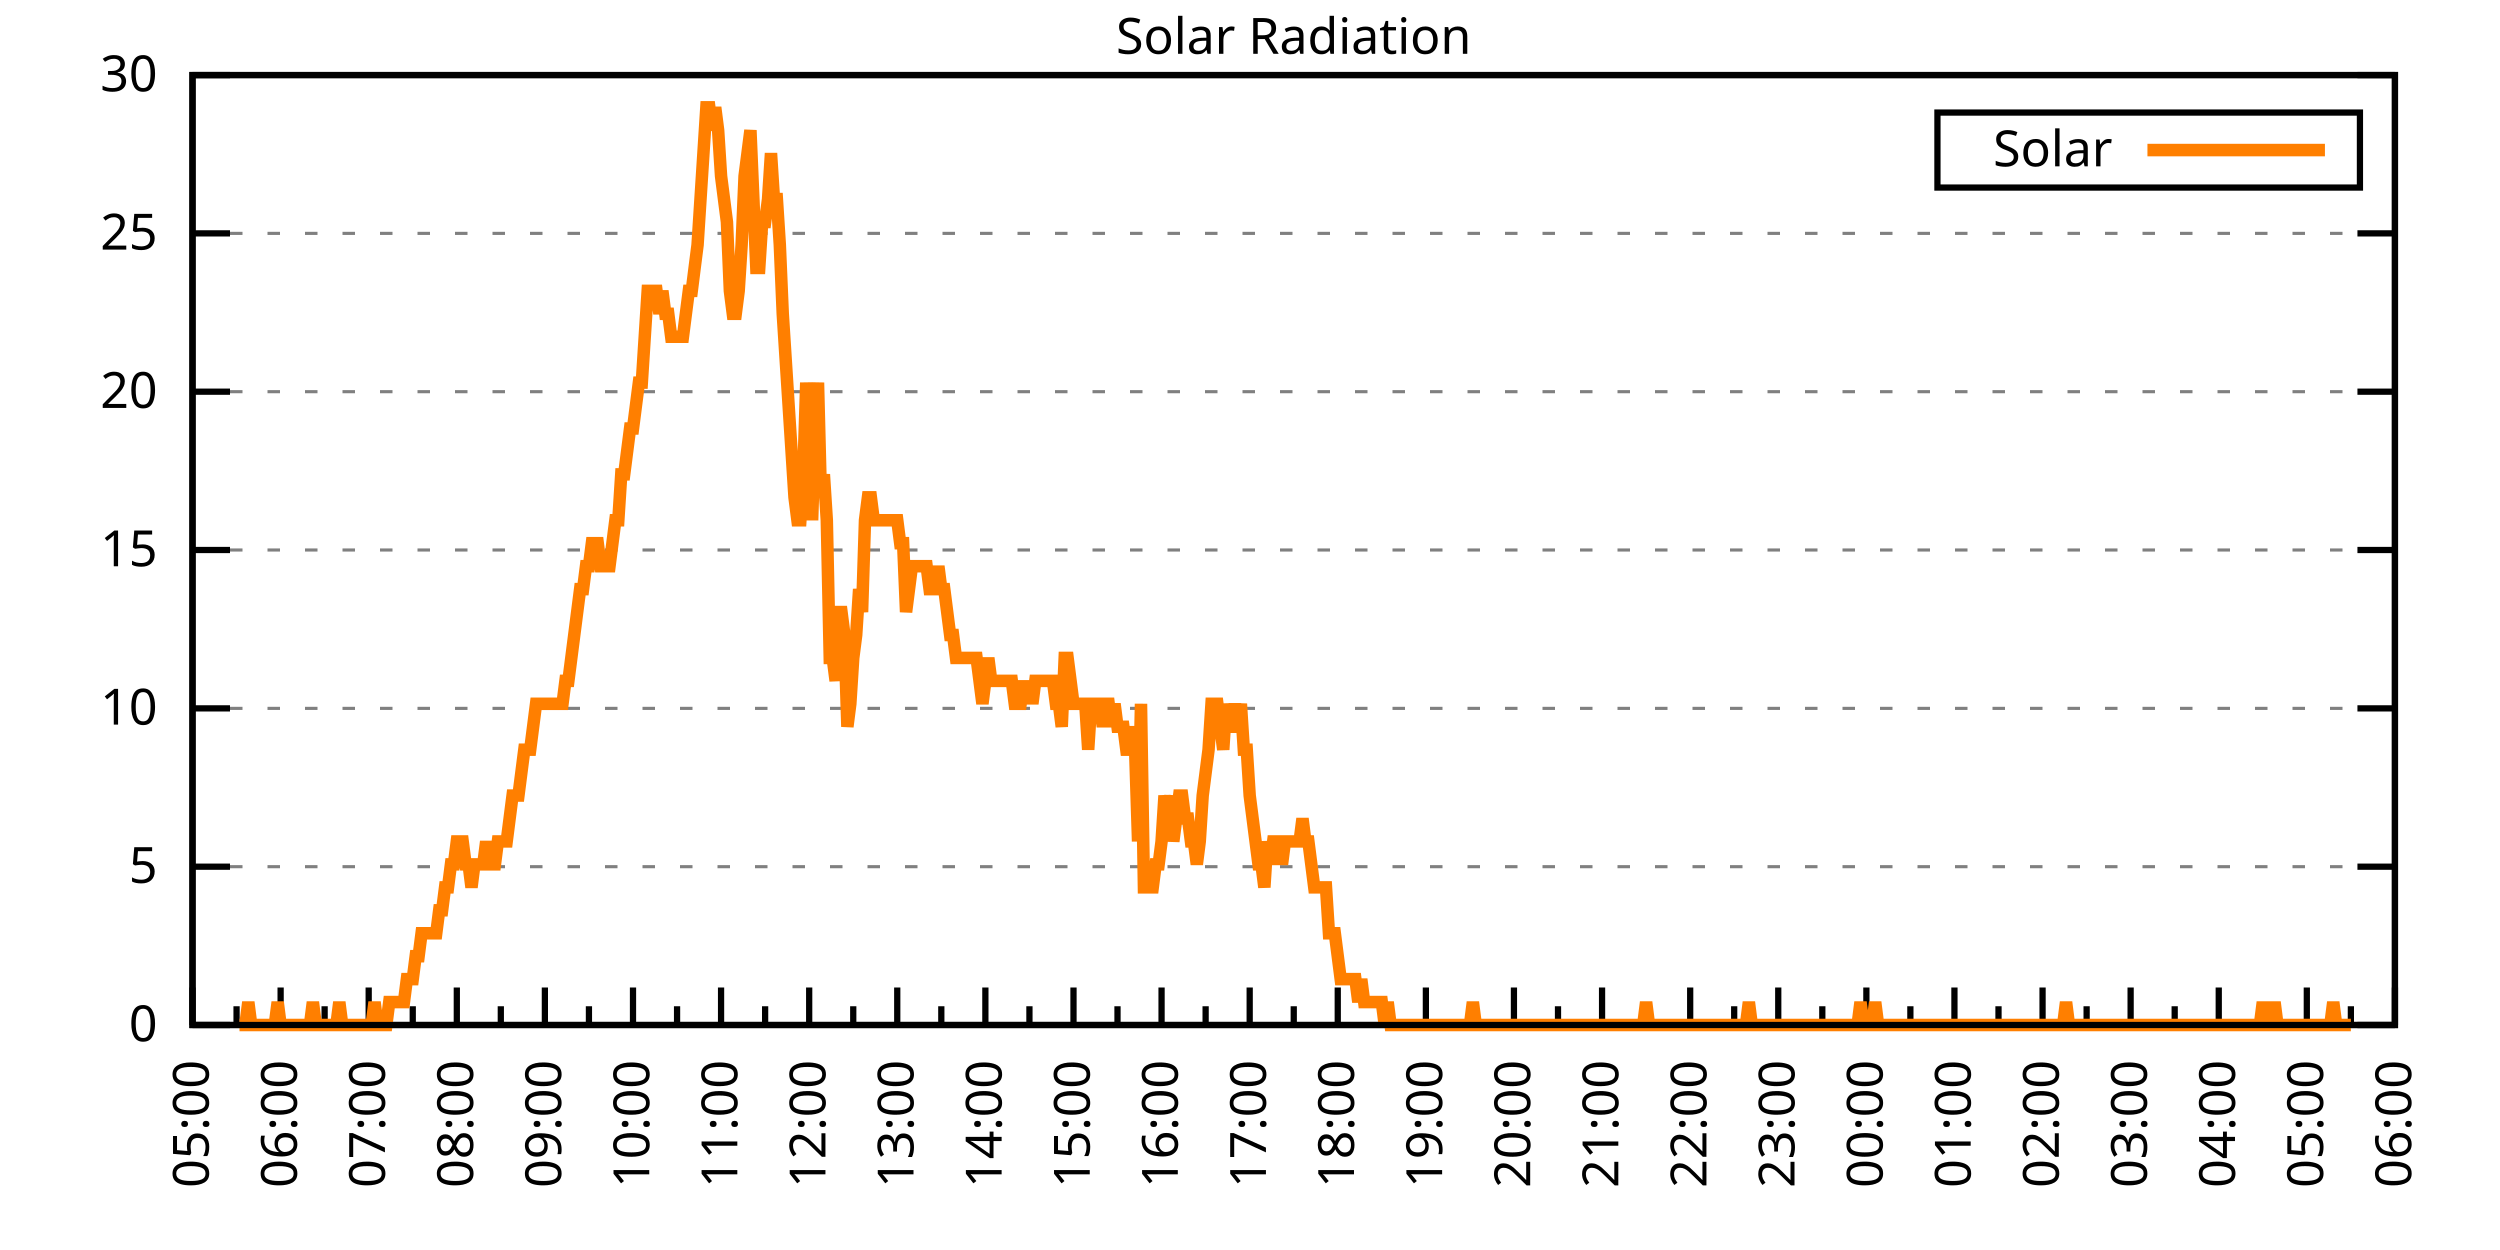
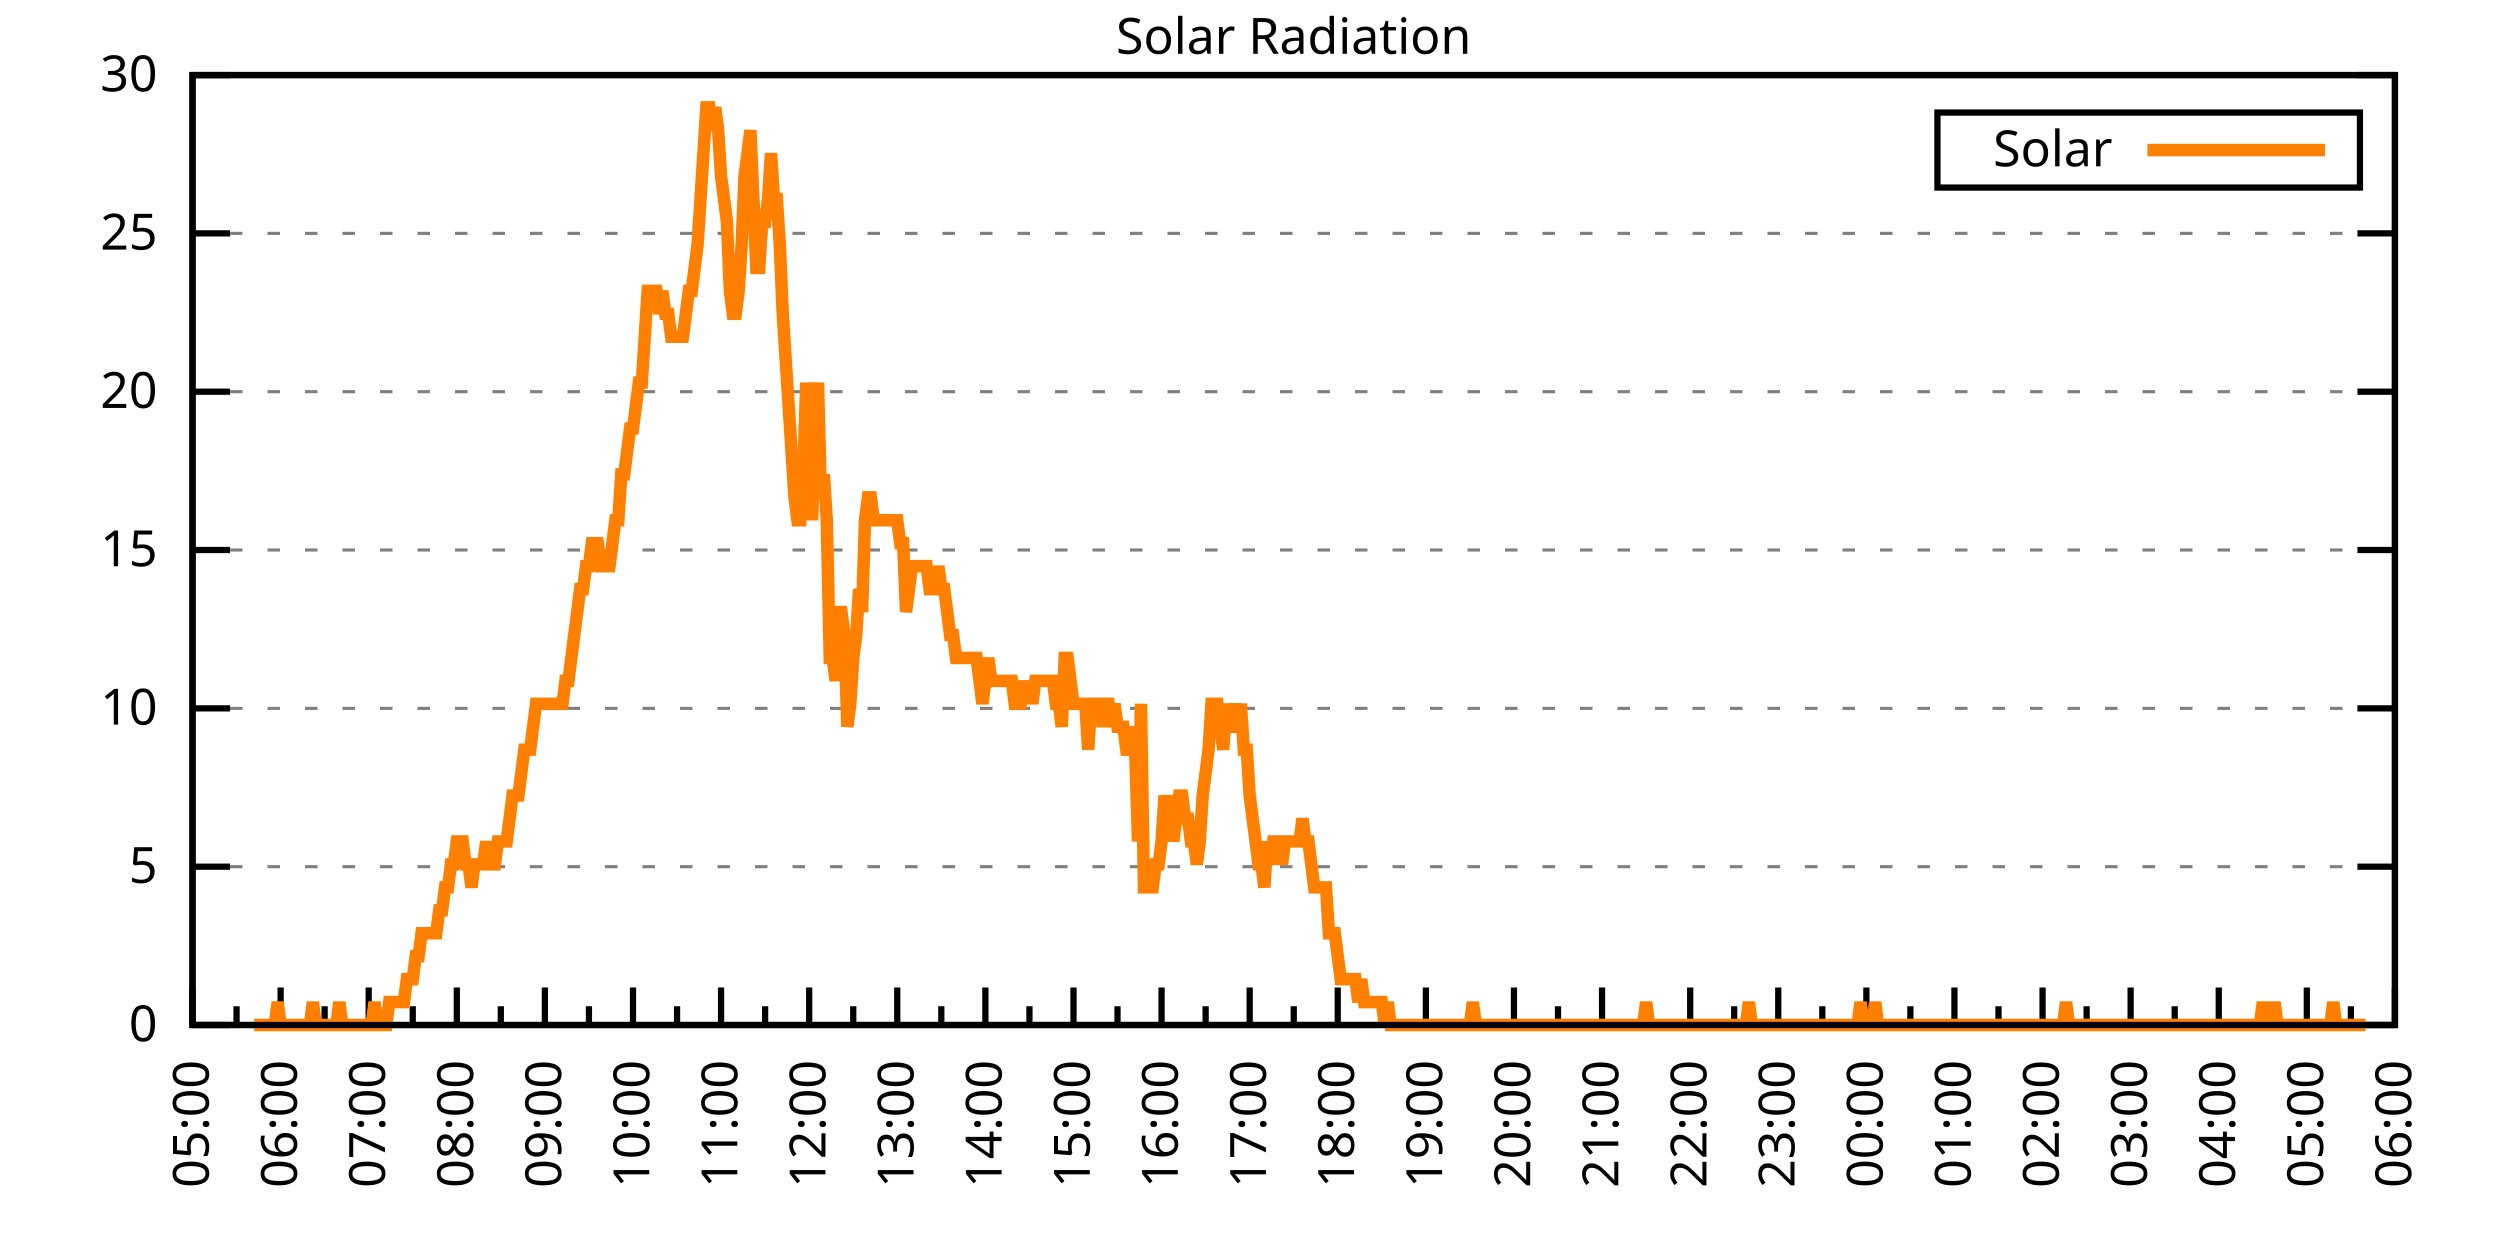
<svg xmlns="http://www.w3.org/2000/svg" xmlns:xlink="http://www.w3.org/1999/xlink" width="400" height="200" viewBox="0 0 400 200">
  <g id="gnuplot_canvas">
    <rect x="0" y="0" width="400" height="200" fill="none" />
    <defs>
      <circle id="gpDot" r="0.5" stroke-width="0.5" stroke="currentColor" />
      <path id="gpPt0" stroke-width="0.333" stroke="currentColor" d="M-1,0 h2 M0,-1 v2" />
      <path id="gpPt1" stroke-width="0.333" stroke="currentColor" d="M-1,-1 L1,1 M1,-1 L-1,1" />
      <path id="gpPt2" stroke-width="0.333" stroke="currentColor" d="M-1,0 L1,0 M0,-1 L0,1 M-1,-1 L1,1 M-1,1 L1,-1" />
      <rect id="gpPt3" stroke-width="0.333" stroke="currentColor" x="-1" y="-1" width="2" height="2" />
      <rect id="gpPt4" stroke-width="0.333" stroke="currentColor" fill="currentColor" x="-1" y="-1" width="2" height="2" />
      <circle id="gpPt5" stroke-width="0.333" stroke="currentColor" cx="0" cy="0" r="1" />
      <use xlink:href="#gpPt5" id="gpPt6" fill="currentColor" stroke="none" />
      <path id="gpPt7" stroke-width="0.333" stroke="currentColor" d="M0,-1.33 L-1.33,0.67 L1.33,0.67 z" />
      <use xlink:href="#gpPt7" id="gpPt8" fill="currentColor" stroke="none" />
      <use xlink:href="#gpPt7" id="gpPt9" stroke="currentColor" transform="rotate(180)" />
      <use xlink:href="#gpPt9" id="gpPt10" fill="currentColor" stroke="none" />
      <use xlink:href="#gpPt3" id="gpPt11" stroke="currentColor" transform="rotate(45)" />
      <use xlink:href="#gpPt11" id="gpPt12" fill="currentColor" stroke="none" />
      <path id="gpPt13" stroke-width="0.333" stroke="currentColor" d="M0,1.330 L1.265,0.411 L0.782,-1.067 L-0.782,-1.076 L-1.265,0.411 z" />
      <use xlink:href="#gpPt13" id="gpPt14" fill="currentColor" stroke="none" />
      <filter id="textbox" filterUnits="objectBoundingBox" x="0" y="0" height="1" width="1">
        <feFlood flood-color="white" flood-opacity="1" result="bgnd" />
        <feComposite in="SourceGraphic" in2="bgnd" operator="atop" />
      </filter>
      <filter id="greybox" filterUnits="objectBoundingBox" x="0" y="0" height="1" width="1">
        <feFlood flood-color="lightgrey" flood-opacity="1" result="grey" />
        <feComposite in="SourceGraphic" in2="grey" operator="atop" />
      </filter>
    </defs>
    <g fill="none" color="white" stroke="currentColor" stroke-width="1.00" stroke-linecap="butt" stroke-linejoin="miter">
</g>
    <g fill="none" color="black" stroke="currentColor" stroke-width="1.00" stroke-linecap="butt" stroke-linejoin="miter">
      <g stroke="none" shape-rendering="crispEdges">
        <polygon fill="rgb(255, 255, 255)" points="30.80,164.00 383.18,164.00 383.18,12.02 30.80,12.02 " />
      </g>
    </g>
    <g fill="none" color="black" stroke="currentColor" stroke-width="1.00" stroke-linecap="butt" stroke-linejoin="miter">
</g>
    <g fill="none" color="black" stroke="black" stroke-width="0.50" stroke-linecap="butt" stroke-linejoin="miter">
</g>
    <g fill="none" color="gray" stroke="currentColor" stroke-width="0.50" stroke-linecap="butt" stroke-linejoin="miter">
      <path stroke="gray" stroke-dasharray="2,4" class="gridline" d="M30.80,164.00 L383.19,164.00  " />
    </g>
    <g fill="none" color="gray" stroke="gray" stroke-width="1.00" stroke-linecap="butt" stroke-linejoin="miter">
</g>
    <g fill="none" color="black" stroke="currentColor" stroke-width="1.00" stroke-linecap="butt" stroke-linejoin="miter">
      <path stroke="black" d="M30.80,164.00 L36.80,164.00 M383.19,164.00 L377.19,164.00  " />
      <g transform="translate(25.20,166.60)" stroke="none" fill="black" font-family="Sans" font-size="8.00" text-anchor="end">
        <text>
          <tspan font-family="Sans"> 0</tspan>
        </text>
      </g>
    </g>
    <g fill="none" color="black" stroke="currentColor" stroke-width="1.00" stroke-linecap="butt" stroke-linejoin="miter">
</g>
    <g fill="none" color="black" stroke="black" stroke-width="0.50" stroke-linecap="butt" stroke-linejoin="miter">
</g>
    <g fill="none" color="gray" stroke="currentColor" stroke-width="0.50" stroke-linecap="butt" stroke-linejoin="miter">
      <path stroke="gray" stroke-dasharray="2,4" class="gridline" d="M30.80,138.67 L383.19,138.67  " />
    </g>
    <g fill="none" color="gray" stroke="gray" stroke-width="1.00" stroke-linecap="butt" stroke-linejoin="miter">
</g>
    <g fill="none" color="black" stroke="currentColor" stroke-width="1.00" stroke-linecap="butt" stroke-linejoin="miter">
      <path stroke="black" d="M30.80,138.67 L36.80,138.67 M383.19,138.67 L377.19,138.67  " />
      <g transform="translate(25.20,141.27)" stroke="none" fill="black" font-family="Sans" font-size="8.00" text-anchor="end">
        <text>
          <tspan font-family="Sans"> 5</tspan>
        </text>
      </g>
    </g>
    <g fill="none" color="black" stroke="currentColor" stroke-width="1.00" stroke-linecap="butt" stroke-linejoin="miter">
</g>
    <g fill="none" color="black" stroke="black" stroke-width="0.50" stroke-linecap="butt" stroke-linejoin="miter">
</g>
    <g fill="none" color="gray" stroke="currentColor" stroke-width="0.50" stroke-linecap="butt" stroke-linejoin="miter">
      <path stroke="gray" stroke-dasharray="2,4" class="gridline" d="M30.80,113.34 L383.19,113.34  " />
    </g>
    <g fill="none" color="gray" stroke="gray" stroke-width="1.00" stroke-linecap="butt" stroke-linejoin="miter">
</g>
    <g fill="none" color="black" stroke="currentColor" stroke-width="1.00" stroke-linecap="butt" stroke-linejoin="miter">
      <path stroke="black" d="M30.80,113.34 L36.80,113.34 M383.19,113.34 L377.19,113.34  " />
      <g transform="translate(25.20,115.94)" stroke="none" fill="black" font-family="Sans" font-size="8.00" text-anchor="end">
        <text>
          <tspan font-family="Sans"> 10</tspan>
        </text>
      </g>
    </g>
    <g fill="none" color="black" stroke="currentColor" stroke-width="1.00" stroke-linecap="butt" stroke-linejoin="miter">
</g>
    <g fill="none" color="black" stroke="black" stroke-width="0.50" stroke-linecap="butt" stroke-linejoin="miter">
</g>
    <g fill="none" color="gray" stroke="currentColor" stroke-width="0.50" stroke-linecap="butt" stroke-linejoin="miter">
      <path stroke="gray" stroke-dasharray="2,4" class="gridline" d="M30.80,88.00 L383.19,88.00  " />
    </g>
    <g fill="none" color="gray" stroke="gray" stroke-width="1.00" stroke-linecap="butt" stroke-linejoin="miter">
</g>
    <g fill="none" color="black" stroke="currentColor" stroke-width="1.00" stroke-linecap="butt" stroke-linejoin="miter">
      <path stroke="black" d="M30.80,88.00 L36.80,88.00 M383.19,88.00 L377.19,88.00  " />
      <g transform="translate(25.20,90.60)" stroke="none" fill="black" font-family="Sans" font-size="8.00" text-anchor="end">
        <text>
          <tspan font-family="Sans"> 15</tspan>
        </text>
      </g>
    </g>
    <g fill="none" color="black" stroke="currentColor" stroke-width="1.00" stroke-linecap="butt" stroke-linejoin="miter">
</g>
    <g fill="none" color="black" stroke="black" stroke-width="0.50" stroke-linecap="butt" stroke-linejoin="miter">
</g>
    <g fill="none" color="gray" stroke="currentColor" stroke-width="0.50" stroke-linecap="butt" stroke-linejoin="miter">
      <path stroke="gray" stroke-dasharray="2,4" class="gridline" d="M30.80,62.67 L383.19,62.67  " />
    </g>
    <g fill="none" color="gray" stroke="gray" stroke-width="1.00" stroke-linecap="butt" stroke-linejoin="miter">
</g>
    <g fill="none" color="black" stroke="currentColor" stroke-width="1.00" stroke-linecap="butt" stroke-linejoin="miter">
      <path stroke="black" d="M30.80,62.67 L36.80,62.67 M383.19,62.67 L377.19,62.67  " />
      <g transform="translate(25.20,65.27)" stroke="none" fill="black" font-family="Sans" font-size="8.00" text-anchor="end">
        <text>
          <tspan font-family="Sans"> 20</tspan>
        </text>
      </g>
    </g>
    <g fill="none" color="black" stroke="currentColor" stroke-width="1.00" stroke-linecap="butt" stroke-linejoin="miter">
</g>
    <g fill="none" color="black" stroke="black" stroke-width="0.50" stroke-linecap="butt" stroke-linejoin="miter">
</g>
    <g fill="none" color="gray" stroke="currentColor" stroke-width="0.50" stroke-linecap="butt" stroke-linejoin="miter">
      <path stroke="gray" stroke-dasharray="2,4" class="gridline" d="M30.80,37.34 L383.19,37.34  " />
    </g>
    <g fill="none" color="gray" stroke="gray" stroke-width="1.00" stroke-linecap="butt" stroke-linejoin="miter">
</g>
    <g fill="none" color="black" stroke="currentColor" stroke-width="1.00" stroke-linecap="butt" stroke-linejoin="miter">
      <path stroke="black" d="M30.80,37.34 L36.80,37.34 M383.19,37.34 L377.19,37.34  " />
      <g transform="translate(25.20,39.94)" stroke="none" fill="black" font-family="Sans" font-size="8.00" text-anchor="end">
        <text>
          <tspan font-family="Sans"> 25</tspan>
        </text>
      </g>
    </g>
    <g fill="none" color="black" stroke="currentColor" stroke-width="1.00" stroke-linecap="butt" stroke-linejoin="miter">
</g>
    <g fill="none" color="black" stroke="black" stroke-width="0.50" stroke-linecap="butt" stroke-linejoin="miter">
</g>
    <g fill="none" color="gray" stroke="currentColor" stroke-width="0.50" stroke-linecap="butt" stroke-linejoin="miter">
      <path stroke="gray" stroke-dasharray="2,4" class="gridline" d="M30.80,12.01 L383.19,12.01  " />
    </g>
    <g fill="none" color="gray" stroke="gray" stroke-width="1.00" stroke-linecap="butt" stroke-linejoin="miter">
</g>
    <g fill="none" color="black" stroke="currentColor" stroke-width="1.00" stroke-linecap="butt" stroke-linejoin="miter">
      <path stroke="black" d="M30.80,12.01 L36.80,12.01 M383.19,12.01 L377.19,12.01  " />
      <g transform="translate(25.20,14.61)" stroke="none" fill="black" font-family="Sans" font-size="8.00" text-anchor="end">
        <text>
          <tspan font-family="Sans"> 30</tspan>
        </text>
      </g>
    </g>
    <g fill="none" color="black" stroke="currentColor" stroke-width="1.00" stroke-linecap="butt" stroke-linejoin="miter">
      <path stroke="black" d="M30.80,164.00 L30.80,158.00  " />
      <g transform="translate(33.40,169.60) rotate(270)" stroke="none" fill="black" font-family="Sans" font-size="8.00" text-anchor="end">
        <text>
          <tspan font-family="Sans">05:00</tspan>
        </text>
      </g>
    </g>
    <g fill="none" color="black" stroke="currentColor" stroke-width="1.00" stroke-linecap="butt" stroke-linejoin="miter">
      <path stroke="black" d="M37.85,164.00 L37.85,161.00 M44.90,164.00 L44.90,158.00  " />
      <g transform="translate(47.50,169.60) rotate(270)" stroke="none" fill="black" font-family="Sans" font-size="8.00" text-anchor="end">
        <text>
          <tspan font-family="Sans">06:00</tspan>
        </text>
      </g>
    </g>
    <g fill="none" color="black" stroke="currentColor" stroke-width="1.00" stroke-linecap="butt" stroke-linejoin="miter">
      <path stroke="black" d="M51.94,164.00 L51.94,161.00 M58.99,164.00 L58.99,158.00  " />
      <g transform="translate(61.59,169.60) rotate(270)" stroke="none" fill="black" font-family="Sans" font-size="8.00" text-anchor="end">
        <text>
          <tspan font-family="Sans">07:00</tspan>
        </text>
      </g>
    </g>
    <g fill="none" color="black" stroke="currentColor" stroke-width="1.00" stroke-linecap="butt" stroke-linejoin="miter">
      <path stroke="black" d="M66.04,164.00 L66.04,161.00 M73.09,164.00 L73.09,158.00  " />
      <g transform="translate(75.69,169.60) rotate(270)" stroke="none" fill="black" font-family="Sans" font-size="8.00" text-anchor="end">
        <text>
          <tspan font-family="Sans">08:00</tspan>
        </text>
      </g>
    </g>
    <g fill="none" color="black" stroke="currentColor" stroke-width="1.00" stroke-linecap="butt" stroke-linejoin="miter">
      <path stroke="black" d="M80.13,164.00 L80.13,161.00 M87.18,164.00 L87.18,158.00  " />
      <g transform="translate(89.78,169.60) rotate(270)" stroke="none" fill="black" font-family="Sans" font-size="8.00" text-anchor="end">
        <text>
          <tspan font-family="Sans">09:00</tspan>
        </text>
      </g>
    </g>
    <g fill="none" color="black" stroke="currentColor" stroke-width="1.00" stroke-linecap="butt" stroke-linejoin="miter">
      <path stroke="black" d="M94.23,164.00 L94.23,161.00 M101.28,164.00 L101.28,158.00  " />
      <g transform="translate(103.88,169.60) rotate(270)" stroke="none" fill="black" font-family="Sans" font-size="8.00" text-anchor="end">
        <text>
          <tspan font-family="Sans">10:00</tspan>
        </text>
      </g>
    </g>
    <g fill="none" color="black" stroke="currentColor" stroke-width="1.00" stroke-linecap="butt" stroke-linejoin="miter">
      <path stroke="black" d="M108.33,164.00 L108.33,161.00 M115.37,164.00 L115.37,158.00  " />
      <g transform="translate(117.97,169.60) rotate(270)" stroke="none" fill="black" font-family="Sans" font-size="8.00" text-anchor="end">
        <text>
          <tspan font-family="Sans">11:00</tspan>
        </text>
      </g>
    </g>
    <g fill="none" color="black" stroke="currentColor" stroke-width="1.00" stroke-linecap="butt" stroke-linejoin="miter">
      <path stroke="black" d="M122.42,164.00 L122.42,161.00 M129.47,164.00 L129.47,158.00  " />
      <g transform="translate(132.07,169.60) rotate(270)" stroke="none" fill="black" font-family="Sans" font-size="8.00" text-anchor="end">
        <text>
          <tspan font-family="Sans">12:00</tspan>
        </text>
      </g>
    </g>
    <g fill="none" color="black" stroke="currentColor" stroke-width="1.00" stroke-linecap="butt" stroke-linejoin="miter">
      <path stroke="black" d="M136.52,164.00 L136.52,161.00 M143.56,164.00 L143.56,158.00  " />
      <g transform="translate(146.16,169.60) rotate(270)" stroke="none" fill="black" font-family="Sans" font-size="8.00" text-anchor="end">
        <text>
          <tspan font-family="Sans">13:00</tspan>
        </text>
      </g>
    </g>
    <g fill="none" color="black" stroke="currentColor" stroke-width="1.00" stroke-linecap="butt" stroke-linejoin="miter">
      <path stroke="black" d="M150.61,164.00 L150.61,161.00 M157.66,164.00 L157.66,158.00  " />
      <g transform="translate(160.26,169.60) rotate(270)" stroke="none" fill="black" font-family="Sans" font-size="8.00" text-anchor="end">
        <text>
          <tspan font-family="Sans">14:00</tspan>
        </text>
      </g>
    </g>
    <g fill="none" color="black" stroke="currentColor" stroke-width="1.00" stroke-linecap="butt" stroke-linejoin="miter">
      <path stroke="black" d="M164.71,164.00 L164.71,161.00 M171.76,164.00 L171.76,158.00  " />
      <g transform="translate(174.36,169.60) rotate(270)" stroke="none" fill="black" font-family="Sans" font-size="8.00" text-anchor="end">
        <text>
          <tspan font-family="Sans">15:00</tspan>
        </text>
      </g>
    </g>
    <g fill="none" color="black" stroke="currentColor" stroke-width="1.00" stroke-linecap="butt" stroke-linejoin="miter">
      <path stroke="black" d="M178.80,164.00 L178.80,161.00 M185.85,164.00 L185.85,158.00  " />
      <g transform="translate(188.45,169.60) rotate(270)" stroke="none" fill="black" font-family="Sans" font-size="8.00" text-anchor="end">
        <text>
          <tspan font-family="Sans">16:00</tspan>
        </text>
      </g>
    </g>
    <g fill="none" color="black" stroke="currentColor" stroke-width="1.00" stroke-linecap="butt" stroke-linejoin="miter">
      <path stroke="black" d="M192.90,164.00 L192.90,161.00 M199.95,164.00 L199.95,158.00  " />
      <g transform="translate(202.55,169.60) rotate(270)" stroke="none" fill="black" font-family="Sans" font-size="8.00" text-anchor="end">
        <text>
          <tspan font-family="Sans">17:00</tspan>
        </text>
      </g>
    </g>
    <g fill="none" color="black" stroke="currentColor" stroke-width="1.00" stroke-linecap="butt" stroke-linejoin="miter">
      <path stroke="black" d="M207.00,164.00 L207.00,161.00 M214.04,164.00 L214.04,158.00  " />
      <g transform="translate(216.64,169.60) rotate(270)" stroke="none" fill="black" font-family="Sans" font-size="8.00" text-anchor="end">
        <text>
          <tspan font-family="Sans">18:00</tspan>
        </text>
      </g>
    </g>
    <g fill="none" color="black" stroke="currentColor" stroke-width="1.00" stroke-linecap="butt" stroke-linejoin="miter">
      <path stroke="black" d="M221.09,164.00 L221.09,161.00 M228.14,164.00 L228.14,158.00  " />
      <g transform="translate(230.74,169.60) rotate(270)" stroke="none" fill="black" font-family="Sans" font-size="8.00" text-anchor="end">
        <text>
          <tspan font-family="Sans">19:00</tspan>
        </text>
      </g>
    </g>
    <g fill="none" color="black" stroke="currentColor" stroke-width="1.00" stroke-linecap="butt" stroke-linejoin="miter">
      <path stroke="black" d="M235.19,164.00 L235.19,161.00 M242.23,164.00 L242.23,158.00  " />
      <g transform="translate(244.83,169.60) rotate(270)" stroke="none" fill="black" font-family="Sans" font-size="8.00" text-anchor="end">
        <text>
          <tspan font-family="Sans">20:00</tspan>
        </text>
      </g>
    </g>
    <g fill="none" color="black" stroke="currentColor" stroke-width="1.00" stroke-linecap="butt" stroke-linejoin="miter">
      <path stroke="black" d="M249.28,164.00 L249.28,161.00 M256.33,164.00 L256.33,158.00  " />
      <g transform="translate(258.93,169.60) rotate(270)" stroke="none" fill="black" font-family="Sans" font-size="8.00" text-anchor="end">
        <text>
          <tspan font-family="Sans">21:00</tspan>
        </text>
      </g>
    </g>
    <g fill="none" color="black" stroke="currentColor" stroke-width="1.00" stroke-linecap="butt" stroke-linejoin="miter">
      <path stroke="black" d="M263.38,164.00 L263.38,161.00 M270.43,164.00 L270.43,158.00  " />
      <g transform="translate(273.03,169.60) rotate(270)" stroke="none" fill="black" font-family="Sans" font-size="8.00" text-anchor="end">
        <text>
          <tspan font-family="Sans">22:00</tspan>
        </text>
      </g>
    </g>
    <g fill="none" color="black" stroke="currentColor" stroke-width="1.00" stroke-linecap="butt" stroke-linejoin="miter">
      <path stroke="black" d="M277.47,164.00 L277.47,161.00 M284.52,164.00 L284.52,158.00  " />
      <g transform="translate(287.12,169.60) rotate(270)" stroke="none" fill="black" font-family="Sans" font-size="8.00" text-anchor="end">
        <text>
          <tspan font-family="Sans">23:00</tspan>
        </text>
      </g>
    </g>
    <g fill="none" color="black" stroke="currentColor" stroke-width="1.00" stroke-linecap="butt" stroke-linejoin="miter">
      <path stroke="black" d="M291.57,164.00 L291.57,161.00 M298.62,164.00 L298.62,158.00  " />
      <g transform="translate(301.22,169.60) rotate(270)" stroke="none" fill="black" font-family="Sans" font-size="8.00" text-anchor="end">
        <text>
          <tspan font-family="Sans">00:00</tspan>
        </text>
      </g>
    </g>
    <g fill="none" color="black" stroke="currentColor" stroke-width="1.00" stroke-linecap="butt" stroke-linejoin="miter">
      <path stroke="black" d="M305.66,164.00 L305.66,161.00 M312.71,164.00 L312.71,158.00  " />
      <g transform="translate(315.31,169.60) rotate(270)" stroke="none" fill="black" font-family="Sans" font-size="8.00" text-anchor="end">
        <text>
          <tspan font-family="Sans">01:00</tspan>
        </text>
      </g>
    </g>
    <g fill="none" color="black" stroke="currentColor" stroke-width="1.00" stroke-linecap="butt" stroke-linejoin="miter">
      <path stroke="black" d="M319.76,164.00 L319.76,161.00 M326.81,164.00 L326.81,158.00  " />
      <g transform="translate(329.41,169.60) rotate(270)" stroke="none" fill="black" font-family="Sans" font-size="8.00" text-anchor="end">
        <text>
          <tspan font-family="Sans">02:00</tspan>
        </text>
      </g>
    </g>
    <g fill="none" color="black" stroke="currentColor" stroke-width="1.00" stroke-linecap="butt" stroke-linejoin="miter">
      <path stroke="black" d="M333.86,164.00 L333.86,161.00 M340.90,164.00 L340.90,158.00  " />
      <g transform="translate(343.50,169.60) rotate(270)" stroke="none" fill="black" font-family="Sans" font-size="8.00" text-anchor="end">
        <text>
          <tspan font-family="Sans">03:00</tspan>
        </text>
      </g>
    </g>
    <g fill="none" color="black" stroke="currentColor" stroke-width="1.00" stroke-linecap="butt" stroke-linejoin="miter">
      <path stroke="black" d="M347.95,164.00 L347.95,161.00 M355.00,164.00 L355.00,158.00  " />
      <g transform="translate(357.60,169.60) rotate(270)" stroke="none" fill="black" font-family="Sans" font-size="8.00" text-anchor="end">
        <text>
          <tspan font-family="Sans">04:00</tspan>
        </text>
      </g>
    </g>
    <g fill="none" color="black" stroke="currentColor" stroke-width="1.00" stroke-linecap="butt" stroke-linejoin="miter">
      <path stroke="black" d="M362.05,164.00 L362.05,161.00 M369.09,164.00 L369.09,158.00  " />
      <g transform="translate(371.69,169.60) rotate(270)" stroke="none" fill="black" font-family="Sans" font-size="8.00" text-anchor="end">
        <text>
          <tspan font-family="Sans">05:00</tspan>
        </text>
      </g>
    </g>
    <g fill="none" color="black" stroke="currentColor" stroke-width="1.00" stroke-linecap="butt" stroke-linejoin="miter">
      <path stroke="black" d="M376.14,164.00 L376.14,161.00 M383.19,164.00 L383.19,158.00  " />
      <g transform="translate(385.79,169.60) rotate(270)" stroke="none" fill="black" font-family="Sans" font-size="8.00" text-anchor="end">
        <text>
          <tspan font-family="Sans">06:00</tspan>
        </text>
      </g>
    </g>
    <g fill="none" color="black" stroke="currentColor" stroke-width="1.00" stroke-linecap="butt" stroke-linejoin="miter">
</g>
    <g fill="none" color="black" stroke="currentColor" stroke-width="1.00" stroke-linecap="butt" stroke-linejoin="miter">
      <path stroke="black" d="M30.80,12.01 L30.80,164.00 L383.19,164.00 L383.19,12.01 L30.80,12.01 Z  " />
    </g>
    <g fill="none" color="black" stroke="currentColor" stroke-width="1.00" stroke-linecap="butt" stroke-linejoin="miter">
      <g transform="translate(6.80,88.01) rotate(270)" stroke="none" fill="black" font-family="Sans" font-size="8.00" text-anchor="middle">
        <text />
      </g>
    </g>
    <g fill="none" color="black" stroke="currentColor" stroke-width="1.00" stroke-linecap="butt" stroke-linejoin="miter">
</g>
    <g fill="none" color="black" stroke="currentColor" stroke-width="1.00" stroke-linecap="butt" stroke-linejoin="miter">
      <path stroke="black" d="M309.99,30.01 L309.99,18.01 L377.59,18.01 L377.59,30.01 L309.99,30.01 Z  " />
    </g>
    <g id="Solar_Radiation_plot_1">
      <g fill="none" color="white" stroke="black" stroke-width="2.00" stroke-linecap="butt" stroke-linejoin="miter">
</g>
      <g fill="none" color="black" stroke="currentColor" stroke-width="2.00" stroke-linecap="butt" stroke-linejoin="miter">
        <g transform="translate(337.99,26.61)" stroke="none" fill="black" font-family="Sans" font-size="8.00" text-anchor="end">
          <text>
            <tspan font-family="Sans">Solar</tspan>
          </text>
        </g>
      </g>
      <g fill="none" color="black" stroke="currentColor" stroke-width="2.00" stroke-linecap="butt" stroke-linejoin="miter">
-         <path stroke="rgb(255, 127,   0)" d="M343.59,24.01 L371.99,24.01 M38.32,164.00 L38.79,164.00 L39.26,164.00 L39.73,160.33 L40.20,164.00 L40.67,164.00   L41.14,164.00 L41.61,164.00 L42.08,164.00 L42.55,164.00 L43.02,164.00 L43.49,164.00 L43.96,164.00 L44.43,160.33   L44.90,164.00 L45.37,164.00 L45.84,164.00 L46.31,164.00 L46.78,164.00 L47.24,164.00 L47.71,164.00 L48.18,164.00   L48.65,164.00 L49.12,164.00 L49.59,164.00 L50.06,160.33 L50.53,164.00 L51.00,164.00 L51.47,164.00 L51.94,164.00   L52.41,164.00 L52.88,164.00 L53.35,164.00 L53.82,164.00 L54.29,160.33 L54.76,164.00 L55.23,164.00 L55.70,164.00   L56.17,164.00 L56.64,164.00 L57.11,164.00 L57.58,164.00 L58.05,164.00 L58.52,164.00 L58.99,164.00 L59.46,164.00   L59.93,160.33 L60.40,164.00 L60.87,164.00 L61.34,164.00 L61.81,164.00 L62.28,160.33 L62.75,160.33 L63.22,160.33   L63.69,160.33 L64.16,160.33 L64.63,160.33 L65.10,156.66 L65.57,156.66 L66.04,156.66 L66.51,152.99 L66.98,152.99   L67.45,149.32 L67.92,149.32 L68.39,149.32 L68.86,149.32 L69.33,149.32 L69.80,149.32 L70.27,145.65 L70.74,145.65   L71.21,141.98 L71.68,141.98 L72.15,138.30 L72.62,138.30 L73.09,134.63 L73.56,134.63 L74.03,134.63 L74.50,138.30   L74.97,138.30 L75.44,141.98 L75.91,138.30 L76.38,138.30 L76.85,138.30 L77.32,138.30 L77.79,134.63 L78.26,138.30   L78.73,138.30 L79.19,138.30 L79.66,134.63 L80.13,134.63 L80.60,134.63 L81.07,134.63 L81.54,130.96 L82.01,127.29   L82.48,127.29 L82.95,127.29 L83.42,123.62 L83.89,119.95 L84.36,119.95 L84.83,119.95 L85.30,116.28 L85.77,112.61   L86.24,112.61 L86.71,112.61 L87.18,112.61 L87.65,112.61 L88.12,112.61 L88.59,112.61 L89.06,112.61 L89.53,112.61   L90.00,112.61 L90.47,108.94 L90.94,108.94 L91.41,105.27 L91.88,101.60 L92.35,97.93 L92.82,94.26 L93.29,94.26   L93.76,90.59 L94.23,90.59 L94.70,86.91 L95.17,86.91 L95.64,86.91 L96.11,90.59 L96.58,90.59 L97.05,90.59   L97.52,90.59 L97.99,86.91 L98.46,83.24 L98.93,83.24 L99.40,75.90 L99.87,75.90 L100.34,72.23 L100.81,68.56   L101.28,68.56 L101.75,64.89 L102.22,61.22 L102.69,61.22 L103.16,53.88 L103.63,46.54 L104.10,46.54 L104.57,46.54   L105.04,46.54 L105.51,50.21 L105.98,46.54 L106.45,50.21 L106.92,50.21 L107.39,53.88 L107.86,53.88 L108.33,53.88   L108.80,53.88 L109.27,53.88 L109.74,50.21 L110.21,46.54 L110.68,46.54 L111.14,42.87 L111.61,39.19 L112.08,31.85   L112.55,24.51 L113.02,17.17 L113.49,17.17 L113.96,20.84 L114.43,17.17 L114.90,20.84 L115.37,28.18 L115.84,31.85   L116.31,35.52 L116.78,46.54 L117.25,50.21 L117.72,50.21 L118.19,46.54 L118.66,39.19 L119.13,28.18 L119.60,24.51   L120.07,20.84 L120.54,31.85 L121.01,42.87 L121.48,42.87 L121.95,35.52 L122.42,35.52 L122.89,31.85 L123.36,24.51   L123.83,31.85 L124.30,31.85 L124.77,39.19 L125.24,50.21 L125.71,57.55 L126.18,64.89 L126.65,72.23 L127.12,79.57   L127.59,83.24 L128.06,83.24 L128.53,75.90 L129.00,61.22 L129.47,68.56 L129.94,83.24 L130.41,68.56 L130.88,61.22   L131.35,79.57 L131.82,75.90 L132.29,83.24 L132.76,105.27 L133.23,105.27 L133.70,108.94 L134.17,97.93 L134.64,97.93   L135.11,101.60 L135.58,116.28 L136.05,112.61 L136.52,105.27 L136.99,101.60 L137.46,94.26 L137.93,97.93 L138.40,83.24   L138.87,79.57 L139.34,79.57 L139.81,83.24 L140.28,83.24 L140.75,83.24 L141.22,83.24 L141.69,83.24 L142.16,83.24   L142.63,83.24 L143.09,83.24 L143.56,83.24 L144.03,86.91 L144.50,86.91 L144.97,97.93 L145.44,94.26 L145.91,90.59   L146.38,90.59 L146.85,90.59 L147.32,90.59 L147.79,90.59 L148.26,90.59 L148.73,94.26 L149.20,94.26 L149.67,94.26   L150.14,90.59 L150.61,94.26 L151.08,94.26 L151.55,97.93 L152.02,101.60 L152.49,101.60 L152.96,105.27 L153.43,105.27   L153.90,105.27 L154.37,105.27 L154.84,105.27 L155.31,105.27 L155.78,105.27 L156.25,105.27 L156.72,108.94 L157.19,112.61   L157.66,108.94 L158.13,105.27 L158.60,108.94 L159.07,108.94 L159.54,108.94 L160.01,108.94 L160.48,108.94 L160.95,108.94   L161.42,108.94 L161.89,108.94 L162.36,112.61 L162.83,112.61 L163.30,112.61 L163.77,108.94 L164.24,112.61 L164.71,108.94   L165.18,112.61 L165.65,108.94 L166.12,108.94 L166.59,108.94 L167.06,108.94 L167.53,108.94 L168.00,108.94 L168.47,108.94   L168.94,112.61 L169.41,112.61 L169.88,116.28 L170.35,105.27 L170.82,105.27 L171.29,108.94 L171.76,112.61 L172.23,112.61   L172.70,112.61 L173.17,112.61 L173.64,112.61 L174.11,119.95 L174.58,112.61 L175.04,112.61 L175.51,112.61 L175.98,112.61   L176.45,116.28 L176.92,112.61 L177.39,112.61 L177.86,116.28 L178.33,112.61 L178.80,116.28 L179.27,116.28 L179.74,116.28   L180.21,119.95 L180.68,119.95 L181.15,116.28 L181.62,119.95 L182.09,134.63 L182.56,112.61 L183.03,141.98 L183.50,141.98   L183.97,141.98 L184.44,141.98 L184.91,138.30 L185.38,138.30 L185.85,134.63 L186.32,127.29 L186.79,130.96 L187.26,127.29   L187.73,134.63 L188.20,130.96 L188.67,127.29 L189.14,127.29 L189.61,130.96 L190.08,130.96 L190.55,134.63 L191.02,134.63   L191.49,138.30 L191.96,134.63 L192.43,127.29 L192.90,123.62 L193.37,119.95 L193.84,112.61 L194.31,112.61 L194.78,112.61   L195.25,116.28 L195.72,119.95 L196.19,112.61 L196.66,116.28 L197.13,116.28 L197.60,112.61 L198.07,116.28 L198.54,112.61   L199.01,119.95 L199.48,119.95 L199.95,127.29 L200.42,130.96 L200.89,134.63 L201.36,138.30 L201.83,138.30 L202.30,141.98   L202.77,134.63 L203.24,138.30 L203.71,134.63 L204.18,134.63 L204.65,134.63 L205.12,138.30 L205.59,134.63 L206.06,134.63   L206.53,134.63 L207.00,134.63 L207.46,134.63 L207.93,134.63 L208.40,130.96 L208.87,134.63 L209.34,134.63 L209.81,138.30   L210.28,141.98 L210.75,141.98 L211.22,141.98 L211.69,141.98 L212.16,141.98 L212.63,149.32 L213.10,149.32 L213.57,149.32   L214.04,152.99 L214.51,156.66 L214.98,156.66 L215.45,156.66 L215.92,156.66 L216.39,156.66 L216.86,156.66 L217.33,160.33   L217.80,156.66 L218.27,160.33 L218.74,160.33 L219.21,160.33 L219.68,160.33 L220.15,160.33 L220.62,160.33 L221.09,160.33   L221.56,164.00 L222.03,160.33 L222.50,164.00 L222.97,164.00 L223.44,164.00 L223.91,164.00 L224.38,164.00 L224.85,164.00   L225.32,164.00 L225.79,164.00 L226.26,164.00 L226.73,164.00 L227.20,164.00 L227.67,164.00 L228.14,164.00 L228.61,164.00   L229.08,164.00 L229.55,164.00 L230.02,164.00 L230.49,164.00 L230.96,164.00 L231.43,164.00 L231.90,164.00 L232.37,164.00   L232.84,164.00 L233.31,164.00 L233.78,164.00 L234.25,164.00 L234.72,164.00 L235.19,164.00 L235.66,160.33 L236.13,164.00   L236.60,164.00 L237.07,164.00 L237.54,164.00 L238.01,164.00 L238.48,164.00 L238.95,164.00 L239.41,164.00 L239.88,164.00   L240.35,164.00 L240.82,164.00 L241.29,164.00 L241.76,164.00 L242.23,164.00 L242.70,164.00 L243.17,164.00 L243.64,164.00   L244.11,164.00 L244.58,164.00 L245.05,164.00 L245.52,164.00 L245.99,164.00 L246.46,164.00 L246.93,164.00 L247.40,164.00   L247.87,164.00 L248.34,164.00 L248.81,164.00 L249.28,164.00 L249.75,164.00 L250.22,164.00 L250.69,164.00 L251.16,164.00   L251.63,164.00 L252.10,164.00 L252.57,164.00 L253.04,164.00 L253.51,164.00 L253.98,164.00 L254.45,164.00 L254.92,164.00   L255.39,164.00 L255.86,164.00 L256.33,164.00 L256.80,164.00 L257.27,164.00 L257.74,164.00 L258.21,164.00 L258.68,164.00   L259.15,164.00 L259.62,164.00 L260.09,164.00 L260.56,164.00 L261.03,164.00 L261.50,164.00 L261.97,164.00 L262.44,164.00   L262.91,164.00 L263.38,160.33 L263.85,164.00 L264.32,164.00 L264.79,164.00 L265.26,164.00 L265.73,164.00 L266.20,164.00   L266.67,164.00 L267.14,164.00 L267.61,164.00 L268.08,164.00 L268.55,164.00 L269.02,164.00 L269.49,164.00 L269.96,164.00   L270.43,164.00 L270.90,164.00 L271.36,164.00 L271.83,164.00 L272.30,164.00 L272.77,164.00 L273.24,164.00 L273.71,164.00   L274.18,164.00 L274.65,164.00 L275.12,164.00 L275.59,164.00 L276.06,164.00 L276.53,164.00 L277.00,164.00 L277.47,164.00   L277.94,164.00 L278.41,164.00 L278.88,164.00 L279.35,164.00 L279.82,160.33 L280.29,164.00 L280.76,164.00 L281.23,164.00   L281.70,164.00 L282.17,164.00 L282.64,164.00 L283.11,164.00 L283.58,164.00 L284.05,164.00 L284.52,164.00 L284.99,164.00   L285.46,164.00 L285.93,164.00 L286.40,164.00 L286.87,164.00 L287.34,164.00 L287.81,164.00 L288.28,164.00 L288.75,164.00   L289.22,164.00 L289.69,164.00 L290.16,164.00 L290.63,164.00 L291.10,164.00 L291.57,164.00 L292.04,164.00 L292.51,164.00   L292.98,164.00 L293.45,164.00 L293.92,164.00 L294.39,164.00 L294.86,164.00 L295.33,164.00 L295.80,164.00 L296.27,164.00   L296.74,164.00 L297.21,164.00 L297.68,160.33 L298.15,164.00 L298.62,164.00 L299.09,164.00 L299.56,164.00 L300.03,160.33   L300.50,164.00 L300.97,164.00 L301.44,164.00 L301.91,164.00 L302.38,164.00 L302.85,164.00 L303.31,164.00 L303.78,164.00   L304.25,164.00 L304.72,164.00 L305.19,164.00 L305.66,164.00 L306.13,164.00 L306.60,164.00 L307.07,164.00 L307.54,164.00   L308.01,164.00 L308.48,164.00 L308.95,164.00 L309.42,164.00 L309.89,164.00 L310.36,164.00 L310.83,164.00 L311.30,164.00   L311.77,164.00 L312.24,164.00 L312.71,164.00 L313.18,164.00 L313.65,164.00 L314.12,164.00 L314.59,164.00 L315.06,164.00   L315.53,164.00 L316.00,164.00 L316.47,164.00 L316.94,164.00 L317.41,164.00 L317.88,164.00 L318.35,164.00 L318.82,164.00   L319.29,164.00 L319.76,164.00 L320.23,164.00 L320.70,164.00 L321.17,164.00 L321.64,164.00 L322.11,164.00 L322.58,164.00   L323.05,164.00 L323.52,164.00 L323.99,164.00 L324.46,164.00 L324.93,164.00 L325.40,164.00 L325.87,164.00 L326.34,164.00   L326.81,164.00 L327.28,164.00 L327.75,164.00 L328.22,164.00 L328.69,164.00 L329.16,164.00 L329.63,164.00 L330.10,164.00   L330.57,160.33 L331.04,164.00 L331.51,164.00 L331.98,164.00 L332.45,164.00 L332.92,164.00 L333.39,164.00 L333.86,164.00   L334.33,164.00 L334.80,164.00 L335.26,164.00 L335.73,164.00 L336.20,164.00 L336.67,164.00 L337.14,164.00 L337.61,164.00   L338.08,164.00 L338.55,164.00 L339.02,164.00 L339.49,164.00 L339.96,164.00 L340.43,164.00 L340.90,164.00 L341.37,164.00   L341.84,164.00 L342.31,164.00 L342.78,164.00 L343.25,164.00 L343.72,164.00 L344.19,164.00 L344.66,164.00 L345.13,164.00   L345.60,164.00 L346.07,164.00 L346.54,164.00 L347.01,164.00 L347.48,164.00 L347.95,164.00 L348.42,164.00 L348.89,164.00   L349.36,164.00 L349.83,164.00 L350.30,164.00 L350.77,164.00 L351.24,164.00 L351.71,164.00 L352.18,164.00 L352.65,164.00   L353.12,164.00 L353.59,164.00 L354.06,164.00 L354.53,164.00 L355.00,164.00 L355.47,164.00 L355.94,164.00 L356.41,164.00   L356.88,164.00 L357.35,164.00 L357.82,164.00 L358.29,164.00 L358.76,164.00 L359.23,164.00 L359.70,164.00 L360.17,164.00   L360.64,164.00 L361.11,164.00 L361.58,164.00 L362.05,160.33 L362.52,164.00 L362.99,164.00 L363.46,164.00 L363.93,160.33   L364.40,164.00 L364.87,164.00 L365.34,164.00 L365.81,164.00 L366.28,164.00 L366.75,164.00 L367.21,164.00 L367.68,164.00   L368.15,164.00 L368.62,164.00 L369.09,164.00 L369.56,164.00 L370.03,164.00 L370.50,164.00 L370.97,164.00 L371.44,164.00   L371.91,164.00 L372.38,164.00 L372.85,164.00 L373.32,160.33 L373.79,164.00 L374.26,164.00 L374.73,164.00 L375.20,164.00   L375.67,164.00 L376.14,164.00  " />
+         <path stroke="rgb(255, 127,   0)" d="M343.59,24.01 L371.99,24.01 M40.67,164.00 L41.14,164.00 L41.61,164.00 L42.08,164.00 L42.55,164.00 L43.02,164.00   L43.49,164.00 L43.96,164.00 L44.43,160.33 L44.90,164.00 L45.37,164.00 L45.84,164.00 L46.31,164.00 L46.78,164.00   L47.24,164.00 L47.71,164.00 L48.18,164.00 L48.65,164.00 L49.12,164.00 L49.59,164.00 L50.06,160.33 L50.53,164.00   L51.00,164.00 L51.47,164.00 L51.94,164.00 L52.41,164.00 L52.88,164.00 L53.35,164.00 L53.82,164.00 L54.29,160.33   L54.76,164.00 L55.23,164.00 L55.70,164.00 L56.17,164.00 L56.64,164.00 L57.11,164.00 L57.58,164.00 L58.05,164.00   L58.52,164.00 L58.99,164.00 L59.46,164.00 L59.93,160.33 L60.40,164.00 L60.87,164.00 L61.34,164.00 L61.81,164.00   L62.28,160.33 L62.75,160.33 L63.22,160.33 L63.69,160.33 L64.16,160.33 L64.63,160.33 L65.10,156.66 L65.57,156.66   L66.04,156.66 L66.51,152.99 L66.98,152.99 L67.45,149.32 L67.92,149.32 L68.39,149.32 L68.86,149.32 L69.33,149.32   L69.80,149.32 L70.27,145.65 L70.74,145.65 L71.21,141.98 L71.68,141.98 L72.15,138.30 L72.62,138.30 L73.09,134.63   L73.56,134.63 L74.03,134.63 L74.50,138.30 L74.97,138.30 L75.44,141.98 L75.91,138.30 L76.38,138.30 L76.85,138.30   L77.32,138.30 L77.79,134.63 L78.26,138.30 L78.73,138.30 L79.19,138.30 L79.66,134.63 L80.13,134.63 L80.60,134.63   L81.07,134.63 L81.54,130.96 L82.01,127.29 L82.48,127.29 L82.95,127.29 L83.42,123.62 L83.89,119.95 L84.36,119.95   L84.83,119.95 L85.30,116.28 L85.77,112.61 L86.24,112.61 L86.71,112.61 L87.18,112.61 L87.65,112.61 L88.12,112.61   L88.59,112.61 L89.06,112.61 L89.53,112.61 L90.00,112.61 L90.47,108.94 L90.94,108.94 L91.41,105.27 L91.88,101.60   L92.35,97.93 L92.82,94.26 L93.29,94.26 L93.76,90.59 L94.23,90.59 L94.70,86.91 L95.17,86.91 L95.64,86.91   L96.11,90.59 L96.58,90.59 L97.05,90.59 L97.52,90.59 L97.99,86.91 L98.46,83.24 L98.93,83.24 L99.40,75.90   L99.87,75.90 L100.34,72.23 L100.81,68.56 L101.28,68.56 L101.75,64.89 L102.22,61.22 L102.69,61.22 L103.16,53.88   L103.63,46.54 L104.10,46.54 L104.57,46.54 L105.04,46.54 L105.51,50.21 L105.98,46.54 L106.45,50.21 L106.92,50.21   L107.39,53.88 L107.86,53.88 L108.33,53.88 L108.80,53.88 L109.27,53.88 L109.74,50.21 L110.21,46.54 L110.68,46.54   L111.14,42.87 L111.61,39.19 L112.08,31.85 L112.55,24.51 L113.02,17.17 L113.49,17.17 L113.96,20.84 L114.43,17.17   L114.90,20.84 L115.37,28.18 L115.84,31.85 L116.31,35.52 L116.78,46.54 L117.25,50.21 L117.72,50.21 L118.19,46.54   L118.66,39.19 L119.13,28.18 L119.60,24.51 L120.07,20.84 L120.54,31.85 L121.01,42.87 L121.48,42.87 L121.95,35.52   L122.42,35.52 L122.89,31.85 L123.36,24.51 L123.83,31.85 L124.30,31.85 L124.77,39.19 L125.24,50.21 L125.71,57.55   L126.18,64.89 L126.65,72.23 L127.12,79.57 L127.59,83.24 L128.06,83.24 L128.53,75.90 L129.00,61.22 L129.47,68.56   L129.94,83.24 L130.41,68.56 L130.88,61.22 L131.35,79.57 L131.82,75.90 L132.29,83.24 L132.76,105.27 L133.23,105.27   L133.70,108.94 L134.17,97.93 L134.64,97.93 L135.11,101.60 L135.58,116.28 L136.05,112.61 L136.52,105.27 L136.99,101.60   L137.46,94.26 L137.93,97.93 L138.40,83.24 L138.87,79.57 L139.34,79.57 L139.81,83.24 L140.28,83.24 L140.75,83.24   L141.22,83.24 L141.69,83.24 L142.16,83.24 L142.63,83.24 L143.09,83.24 L143.56,83.24 L144.03,86.91 L144.50,86.91   L144.97,97.93 L145.44,94.26 L145.91,90.59 L146.38,90.59 L146.85,90.59 L147.32,90.59 L147.79,90.59 L148.26,90.59   L148.73,94.26 L149.20,94.26 L149.67,94.26 L150.14,90.59 L150.61,94.26 L151.08,94.26 L151.55,97.93 L152.02,101.60   L152.49,101.60 L152.96,105.27 L153.43,105.27 L153.90,105.27 L154.37,105.27 L154.84,105.27 L155.31,105.27 L155.78,105.27   L156.25,105.27 L156.72,108.94 L157.19,112.61 L157.66,108.94 L158.13,105.27 L158.60,108.94 L159.07,108.94 L159.54,108.94   L160.01,108.94 L160.48,108.94 L160.95,108.94 L161.42,108.94 L161.89,108.94 L162.36,112.61 L162.83,112.61 L163.30,112.61   L163.77,108.94 L164.24,112.61 L164.71,108.94 L165.18,112.61 L165.65,108.94 L166.12,108.94 L166.59,108.94 L167.06,108.94   L167.53,108.94 L168.00,108.94 L168.47,108.94 L168.94,112.61 L169.41,112.61 L169.88,116.28 L170.35,105.27 L170.82,105.27   L171.29,108.94 L171.76,112.61 L172.23,112.61 L172.70,112.61 L173.17,112.61 L173.64,112.61 L174.11,119.95 L174.58,112.61   L175.04,112.61 L175.51,112.61 L175.98,112.61 L176.45,116.28 L176.92,112.61 L177.39,112.61 L177.86,116.28 L178.33,112.61   L178.80,116.28 L179.27,116.28 L179.74,116.28 L180.21,119.95 L180.68,119.95 L181.15,116.28 L181.62,119.95 L182.09,134.63   L182.56,112.61 L183.03,141.98 L183.50,141.98 L183.97,141.98 L184.44,141.98 L184.91,138.30 L185.38,138.30 L185.85,134.63   L186.32,127.29 L186.79,130.96 L187.26,127.29 L187.73,134.63 L188.20,130.96 L188.67,127.29 L189.14,127.29 L189.61,130.96   L190.08,130.96 L190.55,134.63 L191.02,134.63 L191.49,138.30 L191.96,134.63 L192.43,127.29 L192.90,123.62 L193.37,119.95   L193.84,112.61 L194.31,112.61 L194.78,112.61 L195.25,116.28 L195.72,119.95 L196.19,112.61 L196.66,116.28 L197.13,116.28   L197.60,112.61 L198.07,116.28 L198.54,112.61 L199.01,119.95 L199.48,119.95 L199.95,127.29 L200.42,130.96 L200.89,134.63   L201.36,138.30 L201.83,138.30 L202.30,141.98 L202.77,134.63 L203.24,138.30 L203.71,134.63 L204.18,134.63 L204.65,134.63   L205.12,138.30 L205.59,134.63 L206.06,134.63 L206.53,134.63 L207.00,134.63 L207.46,134.63 L207.93,134.63 L208.40,130.96   L208.87,134.63 L209.34,134.63 L209.81,138.30 L210.28,141.98 L210.75,141.98 L211.22,141.98 L211.69,141.98 L212.16,141.98   L212.63,149.32 L213.10,149.32 L213.57,149.32 L214.04,152.99 L214.51,156.66 L214.98,156.66 L215.45,156.66 L215.92,156.66   L216.39,156.66 L216.86,156.66 L217.33,160.33 L217.80,156.66 L218.27,160.33 L218.74,160.33 L219.21,160.33 L219.68,160.33   L220.15,160.33 L220.62,160.33 L221.09,160.33 L221.56,164.00 L222.03,160.33 L222.50,164.00 L222.97,164.00 L223.44,164.00   L223.91,164.00 L224.38,164.00 L224.85,164.00 L225.32,164.00 L225.79,164.00 L226.26,164.00 L226.73,164.00 L227.20,164.00   L227.67,164.00 L228.14,164.00 L228.61,164.00 L229.08,164.00 L229.55,164.00 L230.02,164.00 L230.49,164.00 L230.96,164.00   L231.43,164.00 L231.90,164.00 L232.37,164.00 L232.84,164.00 L233.31,164.00 L233.78,164.00 L234.25,164.00 L234.72,164.00   L235.19,164.00 L235.66,160.33 L236.13,164.00 L236.60,164.00 L237.07,164.00 L237.54,164.00 L238.01,164.00 L238.48,164.00   L238.95,164.00 L239.41,164.00 L239.88,164.00 L240.35,164.00 L240.82,164.00 L241.29,164.00 L241.76,164.00 L242.23,164.00   L242.70,164.00 L243.17,164.00 L243.64,164.00 L244.11,164.00 L244.58,164.00 L245.05,164.00 L245.52,164.00 L245.99,164.00   L246.46,164.00 L246.93,164.00 L247.40,164.00 L247.87,164.00 L248.34,164.00 L248.81,164.00 L249.28,164.00 L249.75,164.00   L250.22,164.00 L250.69,164.00 L251.16,164.00 L251.63,164.00 L252.10,164.00 L252.57,164.00 L253.04,164.00 L253.51,164.00   L253.98,164.00 L254.45,164.00 L254.92,164.00 L255.39,164.00 L255.86,164.00 L256.33,164.00 L256.80,164.00 L257.27,164.00   L257.74,164.00 L258.21,164.00 L258.68,164.00 L259.15,164.00 L259.62,164.00 L260.09,164.00 L260.56,164.00 L261.03,164.00   L261.50,164.00 L261.97,164.00 L262.44,164.00 L262.91,164.00 L263.38,160.33 L263.85,164.00 L264.32,164.00 L264.79,164.00   L265.26,164.00 L265.73,164.00 L266.20,164.00 L266.67,164.00 L267.14,164.00 L267.61,164.00 L268.08,164.00 L268.55,164.00   L269.02,164.00 L269.49,164.00 L269.96,164.00 L270.43,164.00 L270.90,164.00 L271.36,164.00 L271.83,164.00 L272.30,164.00   L272.77,164.00 L273.24,164.00 L273.71,164.00 L274.18,164.00 L274.65,164.00 L275.12,164.00 L275.59,164.00 L276.06,164.00   L276.53,164.00 L277.00,164.00 L277.47,164.00 L277.94,164.00 L278.41,164.00 L278.88,164.00 L279.35,164.00 L279.82,160.33   L280.29,164.00 L280.76,164.00 L281.23,164.00 L281.70,164.00 L282.17,164.00 L282.64,164.00 L283.11,164.00 L283.58,164.00   L284.05,164.00 L284.52,164.00 L284.99,164.00 L285.46,164.00 L285.93,164.00 L286.40,164.00 L286.87,164.00 L287.34,164.00   L287.81,164.00 L288.28,164.00 L288.75,164.00 L289.22,164.00 L289.69,164.00 L290.16,164.00 L290.63,164.00 L291.10,164.00   L291.57,164.00 L292.04,164.00 L292.51,164.00 L292.98,164.00 L293.45,164.00 L293.92,164.00 L294.39,164.00 L294.86,164.00   L295.33,164.00 L295.80,164.00 L296.27,164.00 L296.74,164.00 L297.21,164.00 L297.68,160.33 L298.15,164.00 L298.62,164.00   L299.09,164.00 L299.56,164.00 L300.03,160.33 L300.50,164.00 L300.97,164.00 L301.44,164.00 L301.91,164.00 L302.38,164.00   L302.85,164.00 L303.31,164.00 L303.78,164.00 L304.25,164.00 L304.72,164.00 L305.19,164.00 L305.66,164.00 L306.13,164.00   L306.60,164.00 L307.07,164.00 L307.54,164.00 L308.01,164.00 L308.48,164.00 L308.95,164.00 L309.42,164.00 L309.89,164.00   L310.36,164.00 L310.83,164.00 L311.30,164.00 L311.77,164.00 L312.24,164.00 L312.71,164.00 L313.18,164.00 L313.65,164.00   L314.12,164.00 L314.59,164.00 L315.06,164.00 L315.53,164.00 L316.00,164.00 L316.47,164.00 L316.94,164.00 L317.41,164.00   L317.88,164.00 L318.35,164.00 L318.82,164.00 L319.29,164.00 L319.76,164.00 L320.23,164.00 L320.70,164.00 L321.17,164.00   L321.64,164.00 L322.11,164.00 L322.58,164.00 L323.05,164.00 L323.52,164.00 L323.99,164.00 L324.46,164.00 L324.93,164.00   L325.40,164.00 L325.87,164.00 L326.34,164.00 L326.81,164.00 L327.28,164.00 L327.75,164.00 L328.22,164.00 L328.69,164.00   L329.16,164.00 L329.63,164.00 L330.10,164.00 L330.57,160.33 L331.04,164.00 L331.51,164.00 L331.98,164.00 L332.45,164.00   L332.92,164.00 L333.39,164.00 L333.86,164.00 L334.33,164.00 L334.80,164.00 L335.26,164.00 L335.73,164.00 L336.20,164.00   L336.67,164.00 L337.14,164.00 L337.61,164.00 L338.08,164.00 L338.55,164.00 L339.02,164.00 L339.49,164.00 L339.96,164.00   L340.43,164.00 L340.90,164.00 L341.37,164.00 L341.84,164.00 L342.31,164.00 L342.78,164.00 L343.25,164.00 L343.72,164.00   L344.19,164.00 L344.66,164.00 L345.13,164.00 L345.60,164.00 L346.07,164.00 L346.54,164.00 L347.01,164.00 L347.48,164.00   L347.95,164.00 L348.42,164.00 L348.89,164.00 L349.36,164.00 L349.83,164.00 L350.30,164.00 L350.77,164.00 L351.24,164.00   L351.71,164.00 L352.18,164.00 L352.65,164.00 L353.12,164.00 L353.59,164.00 L354.06,164.00 L354.53,164.00 L355.00,164.00   L355.47,164.00 L355.94,164.00 L356.41,164.00 L356.88,164.00 L357.35,164.00 L357.82,164.00 L358.29,164.00 L358.76,164.00   L359.23,164.00 L359.70,164.00 L360.17,164.00 L360.64,164.00 L361.11,164.00 L361.58,164.00 L362.05,160.33 L362.52,164.00   L362.99,164.00 L363.46,164.00 L363.93,160.33 L364.40,164.00 L364.87,164.00 L365.34,164.00 L365.81,164.00 L366.28,164.00   L366.75,164.00 L367.21,164.00 L367.68,164.00 L368.15,164.00 L368.62,164.00 L369.09,164.00 L369.56,164.00 L370.03,164.00   L370.50,164.00 L370.97,164.00 L371.44,164.00 L371.91,164.00 L372.38,164.00 L372.85,164.00 L373.32,160.33 L373.79,164.00   L374.26,164.00 L374.73,164.00 L375.20,164.00 L375.67,164.00 L376.14,164.00 L376.61,164.00 L377.08,164.00 L377.55,164.00   L378.02,164.00 L378.49,164.00  " />
      </g>
    </g>
    <g fill="none" color="black" stroke="currentColor" stroke-width="2.00" stroke-linecap="butt" stroke-linejoin="miter">
</g>
    <g fill="none" color="black" stroke="black" stroke-width="1.00" stroke-linecap="butt" stroke-linejoin="miter">
</g>
    <g fill="none" color="black" stroke="currentColor" stroke-width="1.00" stroke-linecap="butt" stroke-linejoin="miter">
      <path stroke="black" d="M30.80,12.01 L30.80,164.00 L383.19,164.00 L383.19,12.01 L30.80,12.01 Z  " />
    </g>
    <g fill="none" color="black" stroke="currentColor" stroke-width="1.00" stroke-linecap="butt" stroke-linejoin="miter">
      <g transform="translate(206.99,8.61)" stroke="none" fill="black" font-family="Sans" font-size="8.00" text-anchor="middle">
        <text>
          <tspan font-family="Sans">Solar Radiation</tspan>
        </text>
      </g>
    </g>
    <g fill="none" color="black" stroke="currentColor" stroke-width="1.00" stroke-linecap="butt" stroke-linejoin="miter">
</g>
  </g>
</svg>
